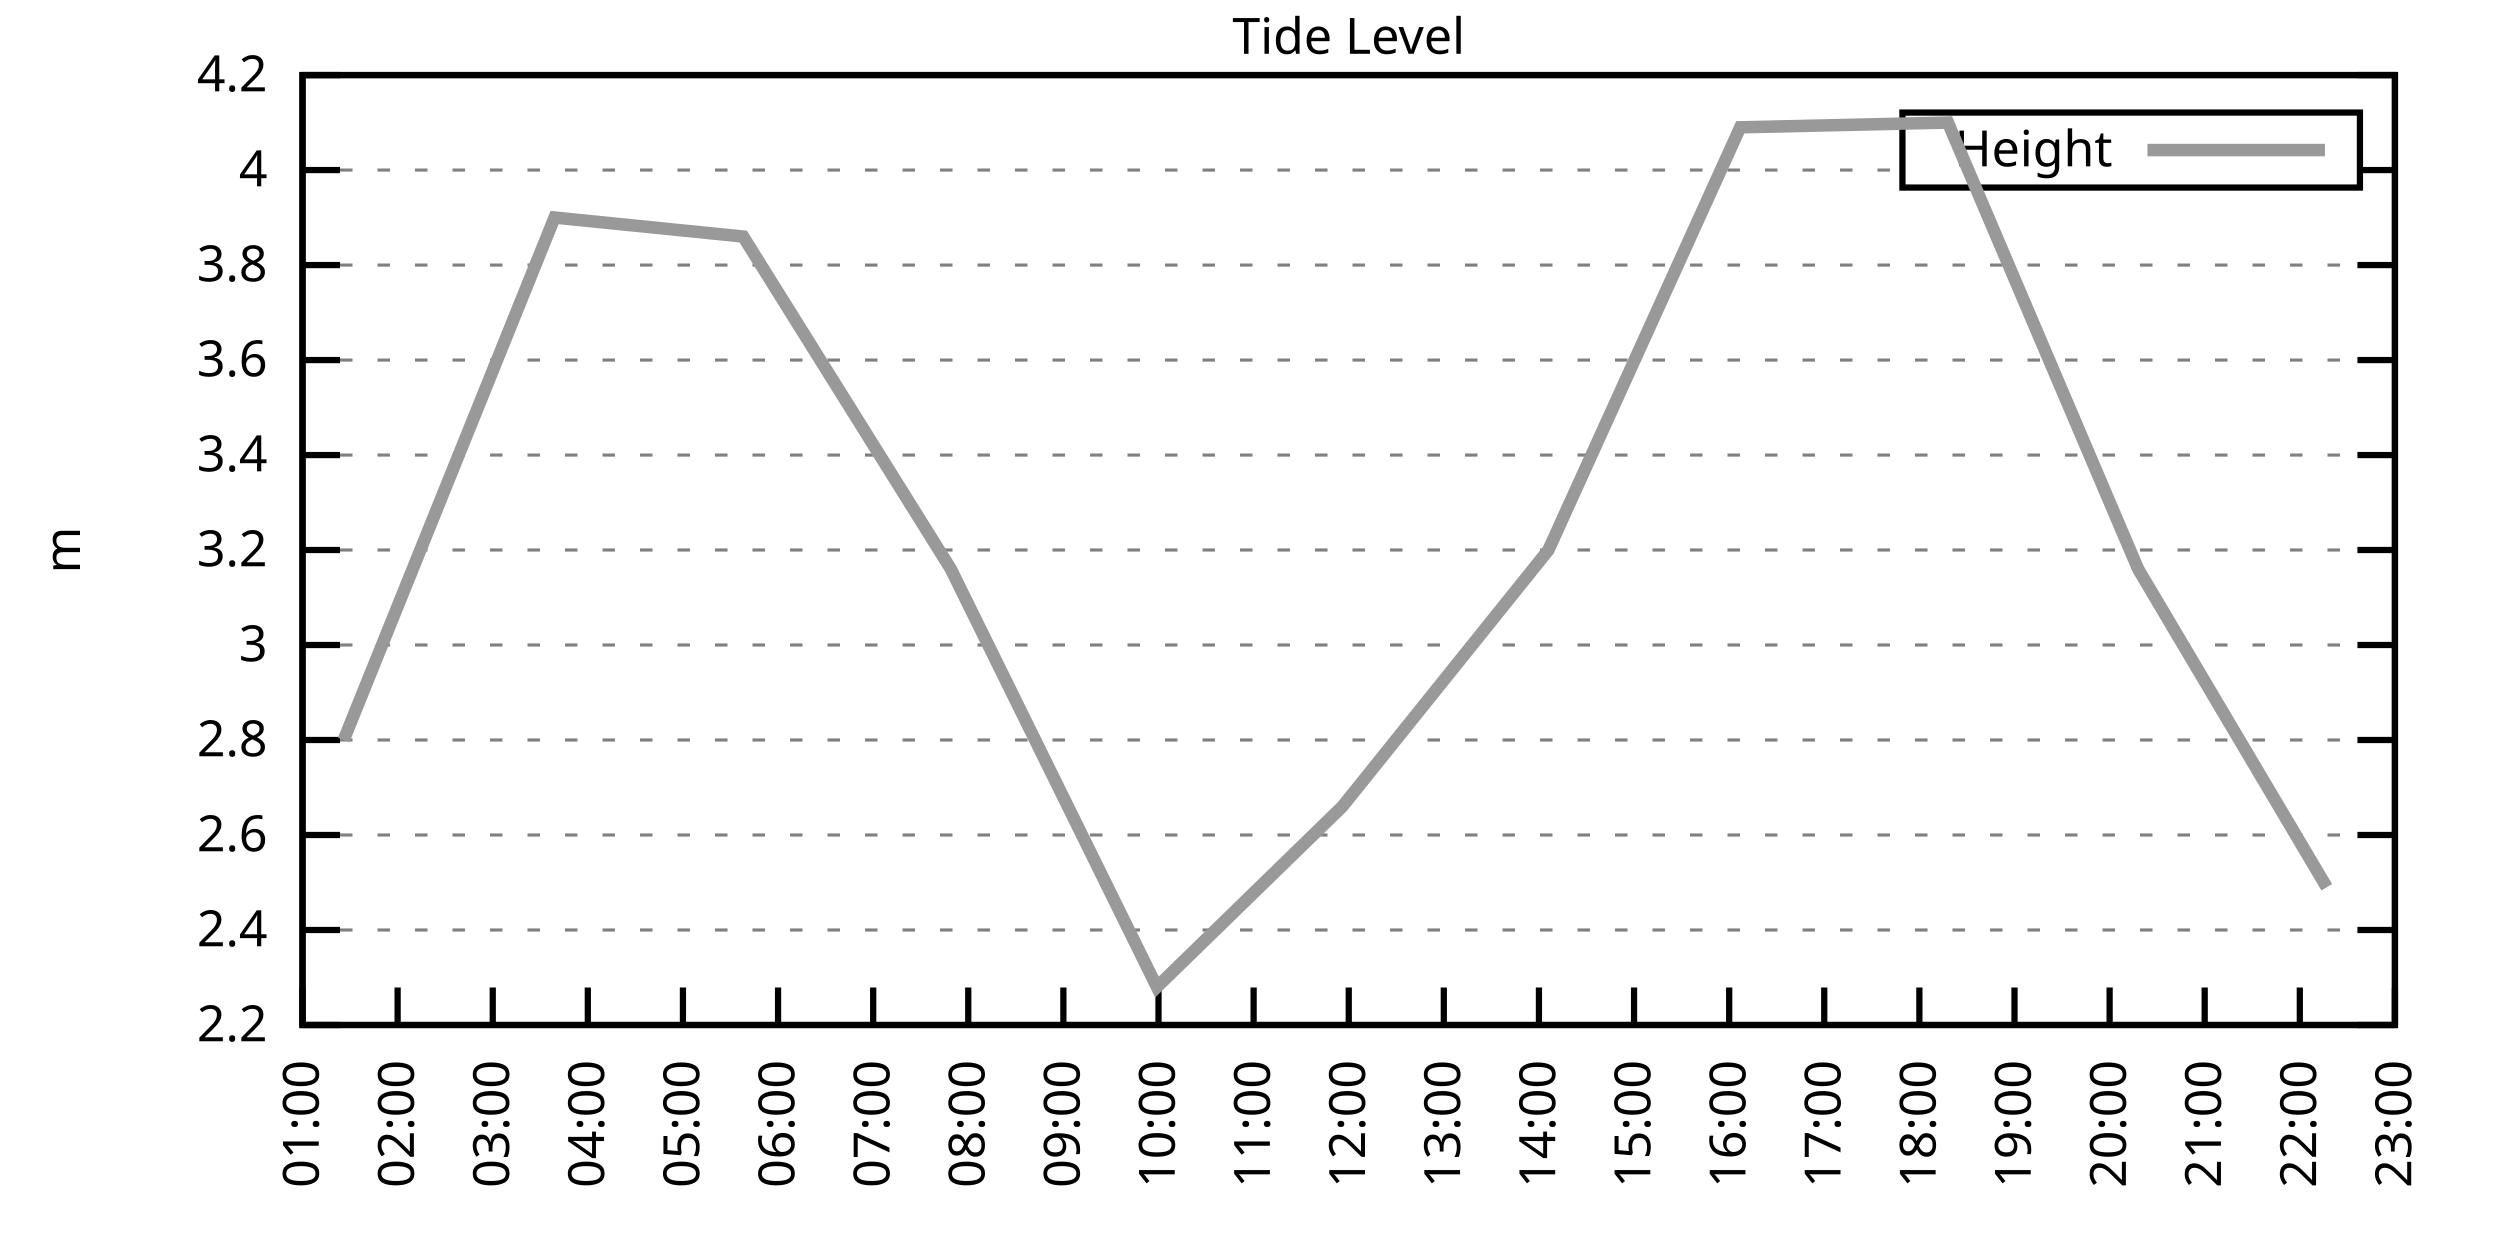
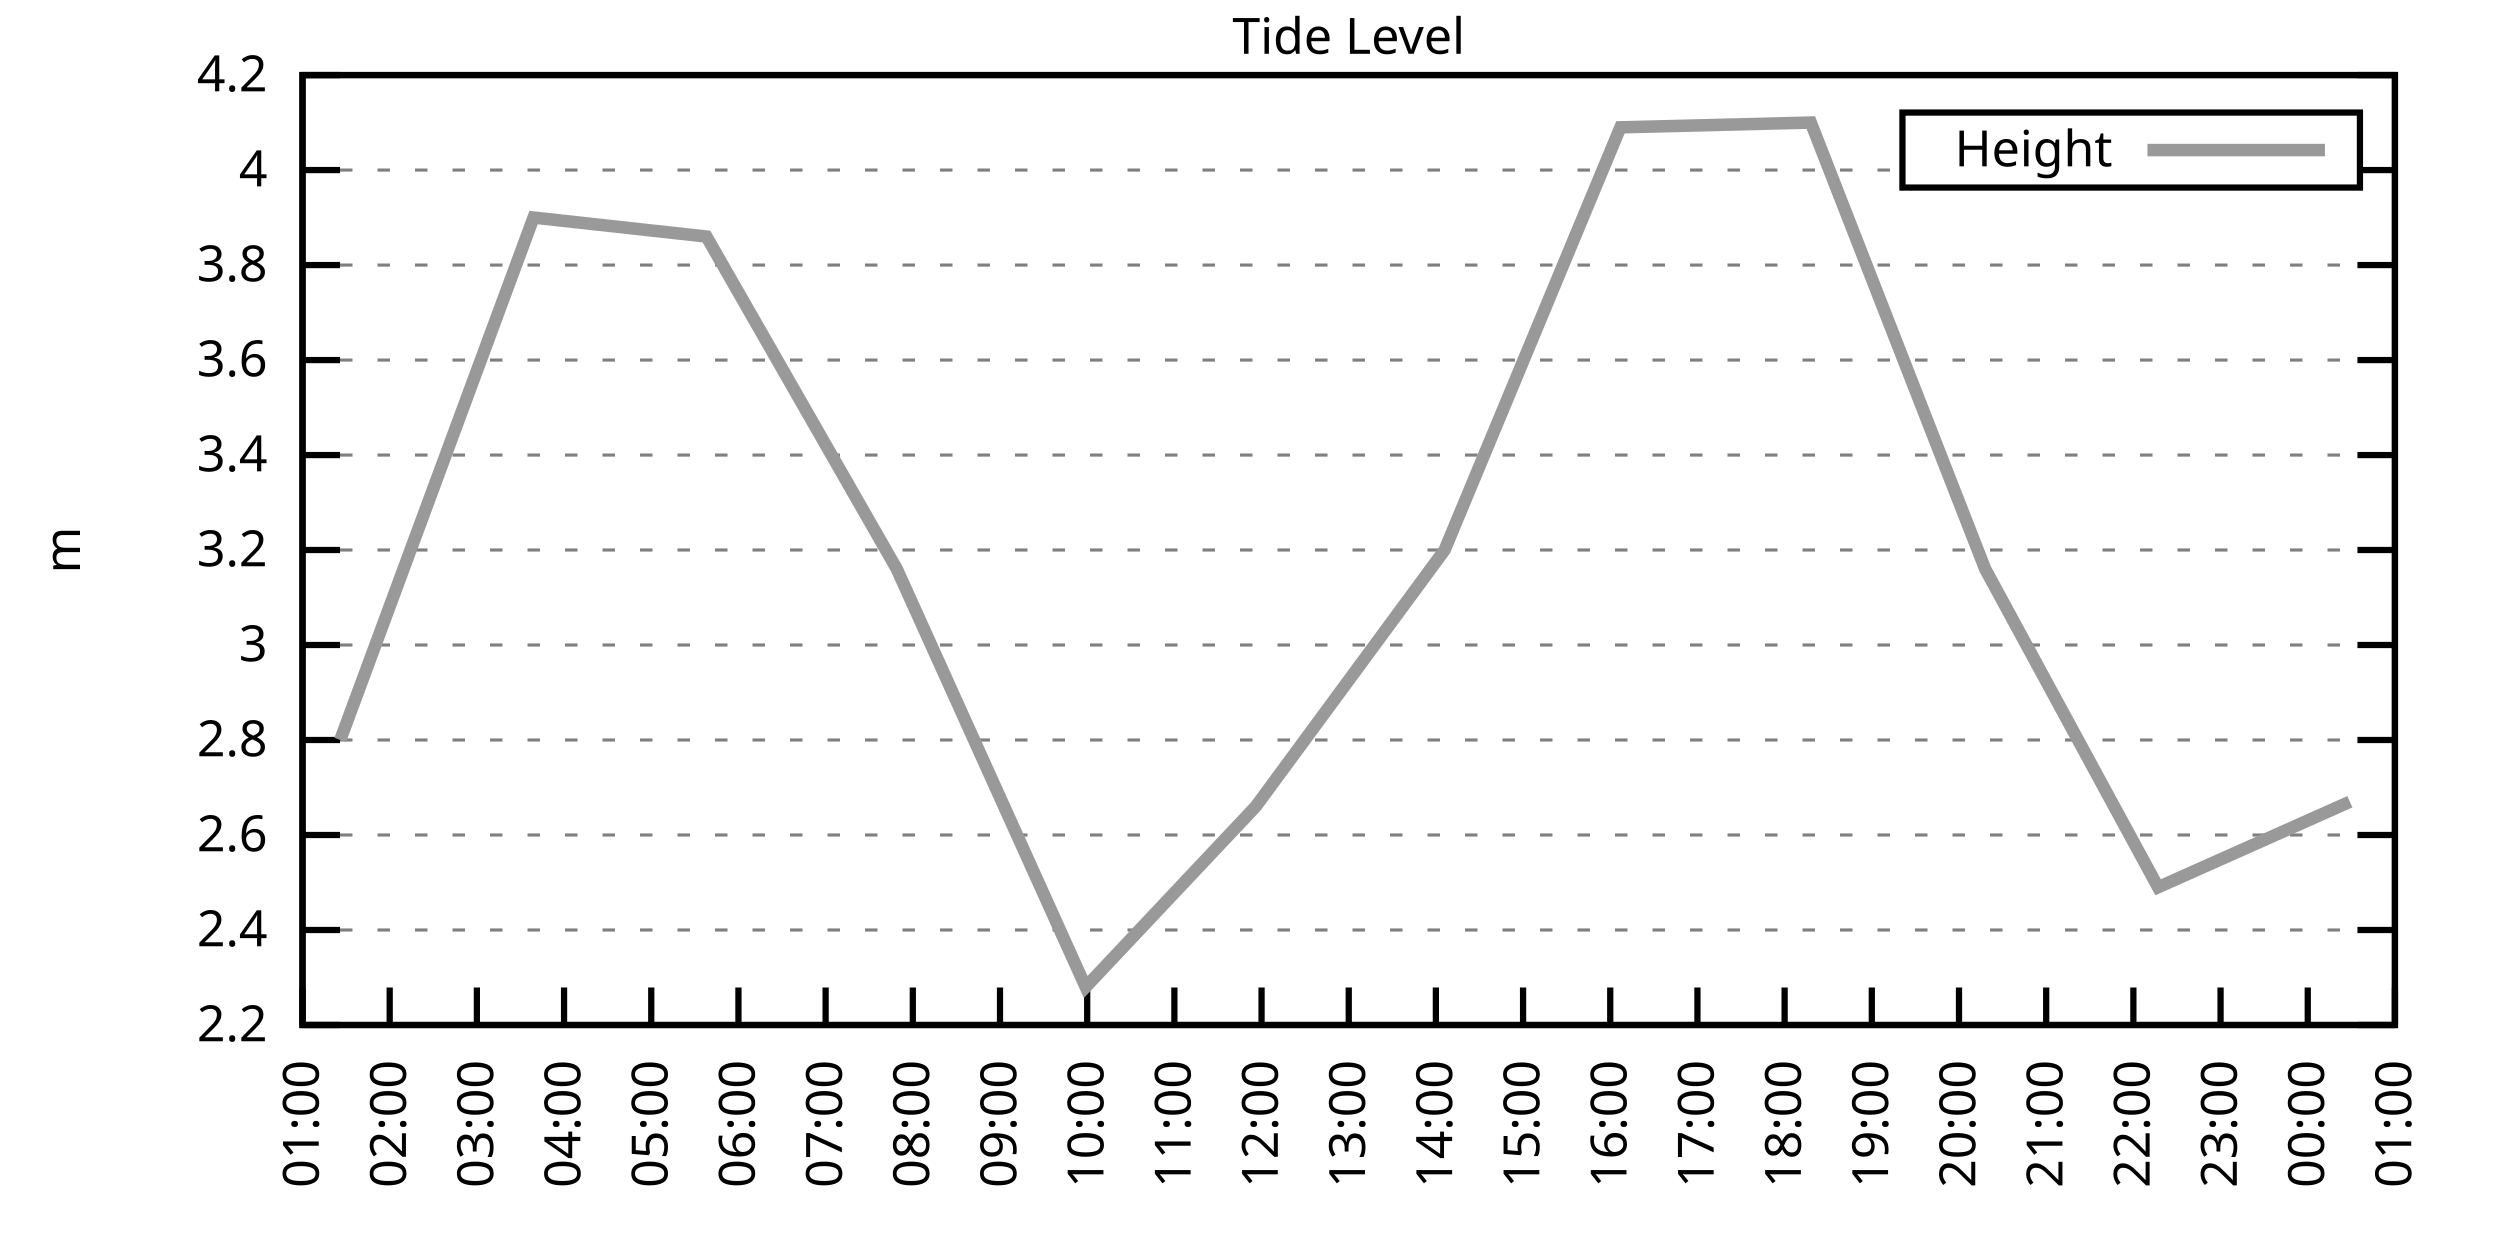
<svg xmlns="http://www.w3.org/2000/svg" xmlns:xlink="http://www.w3.org/1999/xlink" width="400" height="200" viewBox="0 0 400 200">
  <g id="gnuplot_canvas">
    <rect x="0" y="0" width="400" height="200" fill="none" />
    <defs>
      <circle id="gpDot" r="0.5" stroke-width="0.5" stroke="currentColor" />
      <path id="gpPt0" stroke-width="0.333" stroke="currentColor" d="M-1,0 h2 M0,-1 v2" />
      <path id="gpPt1" stroke-width="0.333" stroke="currentColor" d="M-1,-1 L1,1 M1,-1 L-1,1" />
      <path id="gpPt2" stroke-width="0.333" stroke="currentColor" d="M-1,0 L1,0 M0,-1 L0,1 M-1,-1 L1,1 M-1,1 L1,-1" />
      <rect id="gpPt3" stroke-width="0.333" stroke="currentColor" x="-1" y="-1" width="2" height="2" />
      <rect id="gpPt4" stroke-width="0.333" stroke="currentColor" fill="currentColor" x="-1" y="-1" width="2" height="2" />
      <circle id="gpPt5" stroke-width="0.333" stroke="currentColor" cx="0" cy="0" r="1" />
      <use xlink:href="#gpPt5" id="gpPt6" fill="currentColor" stroke="none" />
      <path id="gpPt7" stroke-width="0.333" stroke="currentColor" d="M0,-1.33 L-1.33,0.67 L1.33,0.67 z" />
      <use xlink:href="#gpPt7" id="gpPt8" fill="currentColor" stroke="none" />
      <use xlink:href="#gpPt7" id="gpPt9" stroke="currentColor" transform="rotate(180)" />
      <use xlink:href="#gpPt9" id="gpPt10" fill="currentColor" stroke="none" />
      <use xlink:href="#gpPt3" id="gpPt11" stroke="currentColor" transform="rotate(45)" />
      <use xlink:href="#gpPt11" id="gpPt12" fill="currentColor" stroke="none" />
      <path id="gpPt13" stroke-width="0.333" stroke="currentColor" d="M0,1.330 L1.265,0.411 L0.782,-1.067 L-0.782,-1.076 L-1.265,0.411 z" />
      <use xlink:href="#gpPt13" id="gpPt14" fill="currentColor" stroke="none" />
      <filter id="textbox" filterUnits="objectBoundingBox" x="0" y="0" height="1" width="1">
        <feFlood flood-color="white" flood-opacity="1" result="bgnd" />
        <feComposite in="SourceGraphic" in2="bgnd" operator="atop" />
      </filter>
      <filter id="greybox" filterUnits="objectBoundingBox" x="0" y="0" height="1" width="1">
        <feFlood flood-color="lightgrey" flood-opacity="1" result="grey" />
        <feComposite in="SourceGraphic" in2="grey" operator="atop" />
      </filter>
    </defs>
    <g fill="none" color="white" stroke="currentColor" stroke-width="1.00" stroke-linecap="butt" stroke-linejoin="miter">
</g>
    <g fill="none" color="black" stroke="currentColor" stroke-width="1.00" stroke-linecap="butt" stroke-linejoin="miter">
      <g stroke="none" shape-rendering="crispEdges">
        <polygon fill="rgb(255, 255, 255)" points="48.40,164.00 383.18,164.00 383.18,12.02 48.40,12.02 " />
      </g>
    </g>
    <g fill="none" color="black" stroke="currentColor" stroke-width="1.00" stroke-linecap="butt" stroke-linejoin="miter">
</g>
    <g fill="none" color="black" stroke="black" stroke-width="0.50" stroke-linecap="butt" stroke-linejoin="miter">
</g>
    <g fill="none" color="gray" stroke="currentColor" stroke-width="0.50" stroke-linecap="butt" stroke-linejoin="miter">
      <path stroke="gray" stroke-dasharray="2,4" class="gridline" d="M48.40,164.00 L383.19,164.00  " />
    </g>
    <g fill="none" color="gray" stroke="gray" stroke-width="1.00" stroke-linecap="butt" stroke-linejoin="miter">
</g>
    <g fill="none" color="black" stroke="currentColor" stroke-width="1.00" stroke-linecap="butt" stroke-linejoin="miter">
      <path stroke="black" d="M48.40,164.00 L54.40,164.00 M383.19,164.00 L377.19,164.00  " />
      <g transform="translate(42.80,166.60)" stroke="none" fill="black" font-family="Sans" font-size="8.00" text-anchor="end">
        <text>
          <tspan font-family="Sans"> 2.2</tspan>
        </text>
      </g>
    </g>
    <g fill="none" color="black" stroke="currentColor" stroke-width="1.00" stroke-linecap="butt" stroke-linejoin="miter">
</g>
    <g fill="none" color="black" stroke="black" stroke-width="0.50" stroke-linecap="butt" stroke-linejoin="miter">
</g>
    <g fill="none" color="gray" stroke="currentColor" stroke-width="0.50" stroke-linecap="butt" stroke-linejoin="miter">
      <path stroke="gray" stroke-dasharray="2,4" class="gridline" d="M48.40,148.80 L383.19,148.80  " />
    </g>
    <g fill="none" color="gray" stroke="gray" stroke-width="1.00" stroke-linecap="butt" stroke-linejoin="miter">
</g>
    <g fill="none" color="black" stroke="currentColor" stroke-width="1.00" stroke-linecap="butt" stroke-linejoin="miter">
      <path stroke="black" d="M48.40,148.80 L54.40,148.80 M383.19,148.80 L377.19,148.80  " />
      <g transform="translate(42.80,151.40)" stroke="none" fill="black" font-family="Sans" font-size="8.00" text-anchor="end">
        <text>
          <tspan font-family="Sans"> 2.4</tspan>
        </text>
      </g>
    </g>
    <g fill="none" color="black" stroke="currentColor" stroke-width="1.00" stroke-linecap="butt" stroke-linejoin="miter">
</g>
    <g fill="none" color="black" stroke="black" stroke-width="0.50" stroke-linecap="butt" stroke-linejoin="miter">
</g>
    <g fill="none" color="gray" stroke="currentColor" stroke-width="0.50" stroke-linecap="butt" stroke-linejoin="miter">
      <path stroke="gray" stroke-dasharray="2,4" class="gridline" d="M48.40,133.60 L383.19,133.60  " />
    </g>
    <g fill="none" color="gray" stroke="gray" stroke-width="1.00" stroke-linecap="butt" stroke-linejoin="miter">
</g>
    <g fill="none" color="black" stroke="currentColor" stroke-width="1.00" stroke-linecap="butt" stroke-linejoin="miter">
      <path stroke="black" d="M48.40,133.60 L54.40,133.60 M383.19,133.60 L377.19,133.60  " />
      <g transform="translate(42.80,136.20)" stroke="none" fill="black" font-family="Sans" font-size="8.00" text-anchor="end">
        <text>
          <tspan font-family="Sans"> 2.6</tspan>
        </text>
      </g>
    </g>
    <g fill="none" color="black" stroke="currentColor" stroke-width="1.00" stroke-linecap="butt" stroke-linejoin="miter">
</g>
    <g fill="none" color="black" stroke="black" stroke-width="0.50" stroke-linecap="butt" stroke-linejoin="miter">
</g>
    <g fill="none" color="gray" stroke="currentColor" stroke-width="0.50" stroke-linecap="butt" stroke-linejoin="miter">
      <path stroke="gray" stroke-dasharray="2,4" class="gridline" d="M48.40,118.40 L383.19,118.40  " />
    </g>
    <g fill="none" color="gray" stroke="gray" stroke-width="1.00" stroke-linecap="butt" stroke-linejoin="miter">
</g>
    <g fill="none" color="black" stroke="currentColor" stroke-width="1.00" stroke-linecap="butt" stroke-linejoin="miter">
      <path stroke="black" d="M48.40,118.40 L54.40,118.40 M383.19,118.40 L377.19,118.40  " />
      <g transform="translate(42.80,121.00)" stroke="none" fill="black" font-family="Sans" font-size="8.00" text-anchor="end">
        <text>
          <tspan font-family="Sans"> 2.8</tspan>
        </text>
      </g>
    </g>
    <g fill="none" color="black" stroke="currentColor" stroke-width="1.00" stroke-linecap="butt" stroke-linejoin="miter">
</g>
    <g fill="none" color="black" stroke="black" stroke-width="0.50" stroke-linecap="butt" stroke-linejoin="miter">
</g>
    <g fill="none" color="gray" stroke="currentColor" stroke-width="0.50" stroke-linecap="butt" stroke-linejoin="miter">
      <path stroke="gray" stroke-dasharray="2,4" class="gridline" d="M48.40,103.20 L383.19,103.20  " />
    </g>
    <g fill="none" color="gray" stroke="gray" stroke-width="1.00" stroke-linecap="butt" stroke-linejoin="miter">
</g>
    <g fill="none" color="black" stroke="currentColor" stroke-width="1.00" stroke-linecap="butt" stroke-linejoin="miter">
      <path stroke="black" d="M48.40,103.20 L54.40,103.20 M383.19,103.20 L377.19,103.20  " />
      <g transform="translate(42.80,105.80)" stroke="none" fill="black" font-family="Sans" font-size="8.00" text-anchor="end">
        <text>
          <tspan font-family="Sans"> 3</tspan>
        </text>
      </g>
    </g>
    <g fill="none" color="black" stroke="currentColor" stroke-width="1.00" stroke-linecap="butt" stroke-linejoin="miter">
</g>
    <g fill="none" color="black" stroke="black" stroke-width="0.50" stroke-linecap="butt" stroke-linejoin="miter">
</g>
    <g fill="none" color="gray" stroke="currentColor" stroke-width="0.50" stroke-linecap="butt" stroke-linejoin="miter">
      <path stroke="gray" stroke-dasharray="2,4" class="gridline" d="M48.40,88.00 L383.19,88.00  " />
    </g>
    <g fill="none" color="gray" stroke="gray" stroke-width="1.00" stroke-linecap="butt" stroke-linejoin="miter">
</g>
    <g fill="none" color="black" stroke="currentColor" stroke-width="1.00" stroke-linecap="butt" stroke-linejoin="miter">
      <path stroke="black" d="M48.40,88.00 L54.40,88.00 M383.19,88.00 L377.19,88.00  " />
      <g transform="translate(42.80,90.60)" stroke="none" fill="black" font-family="Sans" font-size="8.00" text-anchor="end">
        <text>
          <tspan font-family="Sans"> 3.2</tspan>
        </text>
      </g>
    </g>
    <g fill="none" color="black" stroke="currentColor" stroke-width="1.00" stroke-linecap="butt" stroke-linejoin="miter">
</g>
    <g fill="none" color="black" stroke="black" stroke-width="0.50" stroke-linecap="butt" stroke-linejoin="miter">
</g>
    <g fill="none" color="gray" stroke="currentColor" stroke-width="0.50" stroke-linecap="butt" stroke-linejoin="miter">
      <path stroke="gray" stroke-dasharray="2,4" class="gridline" d="M48.40,72.81 L383.19,72.81  " />
    </g>
    <g fill="none" color="gray" stroke="gray" stroke-width="1.00" stroke-linecap="butt" stroke-linejoin="miter">
</g>
    <g fill="none" color="black" stroke="currentColor" stroke-width="1.00" stroke-linecap="butt" stroke-linejoin="miter">
      <path stroke="black" d="M48.40,72.81 L54.40,72.81 M383.19,72.81 L377.19,72.81  " />
      <g transform="translate(42.80,75.41)" stroke="none" fill="black" font-family="Sans" font-size="8.00" text-anchor="end">
        <text>
          <tspan font-family="Sans"> 3.4</tspan>
        </text>
      </g>
    </g>
    <g fill="none" color="black" stroke="currentColor" stroke-width="1.00" stroke-linecap="butt" stroke-linejoin="miter">
</g>
    <g fill="none" color="black" stroke="black" stroke-width="0.50" stroke-linecap="butt" stroke-linejoin="miter">
</g>
    <g fill="none" color="gray" stroke="currentColor" stroke-width="0.50" stroke-linecap="butt" stroke-linejoin="miter">
      <path stroke="gray" stroke-dasharray="2,4" class="gridline" d="M48.40,57.61 L383.19,57.61  " />
    </g>
    <g fill="none" color="gray" stroke="gray" stroke-width="1.00" stroke-linecap="butt" stroke-linejoin="miter">
</g>
    <g fill="none" color="black" stroke="currentColor" stroke-width="1.00" stroke-linecap="butt" stroke-linejoin="miter">
      <path stroke="black" d="M48.40,57.61 L54.40,57.61 M383.19,57.61 L377.19,57.61  " />
      <g transform="translate(42.80,60.21)" stroke="none" fill="black" font-family="Sans" font-size="8.00" text-anchor="end">
        <text>
          <tspan font-family="Sans"> 3.6</tspan>
        </text>
      </g>
    </g>
    <g fill="none" color="black" stroke="currentColor" stroke-width="1.00" stroke-linecap="butt" stroke-linejoin="miter">
</g>
    <g fill="none" color="black" stroke="black" stroke-width="0.50" stroke-linecap="butt" stroke-linejoin="miter">
</g>
    <g fill="none" color="gray" stroke="currentColor" stroke-width="0.50" stroke-linecap="butt" stroke-linejoin="miter">
      <path stroke="gray" stroke-dasharray="2,4" class="gridline" d="M48.40,42.41 L383.19,42.41  " />
    </g>
    <g fill="none" color="gray" stroke="gray" stroke-width="1.00" stroke-linecap="butt" stroke-linejoin="miter">
</g>
    <g fill="none" color="black" stroke="currentColor" stroke-width="1.00" stroke-linecap="butt" stroke-linejoin="miter">
      <path stroke="black" d="M48.40,42.41 L54.40,42.41 M383.19,42.41 L377.19,42.41  " />
      <g transform="translate(42.80,45.01)" stroke="none" fill="black" font-family="Sans" font-size="8.00" text-anchor="end">
        <text>
          <tspan font-family="Sans"> 3.8</tspan>
        </text>
      </g>
    </g>
    <g fill="none" color="black" stroke="currentColor" stroke-width="1.00" stroke-linecap="butt" stroke-linejoin="miter">
</g>
    <g fill="none" color="black" stroke="black" stroke-width="0.50" stroke-linecap="butt" stroke-linejoin="miter">
</g>
    <g fill="none" color="gray" stroke="currentColor" stroke-width="0.50" stroke-linecap="butt" stroke-linejoin="miter">
      <path stroke="gray" stroke-dasharray="2,4" class="gridline" d="M48.40,27.21 L304.39,27.21 M377.59,27.21 L383.19,27.21  " />
    </g>
    <g fill="none" color="gray" stroke="gray" stroke-width="1.00" stroke-linecap="butt" stroke-linejoin="miter">
</g>
    <g fill="none" color="black" stroke="currentColor" stroke-width="1.00" stroke-linecap="butt" stroke-linejoin="miter">
      <path stroke="black" d="M48.40,27.21 L54.40,27.21 M383.19,27.21 L377.19,27.21  " />
      <g transform="translate(42.80,29.81)" stroke="none" fill="black" font-family="Sans" font-size="8.00" text-anchor="end">
        <text>
          <tspan font-family="Sans"> 4</tspan>
        </text>
      </g>
    </g>
    <g fill="none" color="black" stroke="currentColor" stroke-width="1.00" stroke-linecap="butt" stroke-linejoin="miter">
</g>
    <g fill="none" color="black" stroke="black" stroke-width="0.50" stroke-linecap="butt" stroke-linejoin="miter">
</g>
    <g fill="none" color="gray" stroke="currentColor" stroke-width="0.50" stroke-linecap="butt" stroke-linejoin="miter">
      <path stroke="gray" stroke-dasharray="2,4" class="gridline" d="M48.40,12.01 L383.19,12.01  " />
    </g>
    <g fill="none" color="gray" stroke="gray" stroke-width="1.00" stroke-linecap="butt" stroke-linejoin="miter">
</g>
    <g fill="none" color="black" stroke="currentColor" stroke-width="1.00" stroke-linecap="butt" stroke-linejoin="miter">
      <path stroke="black" d="M48.40,12.01 L54.40,12.01 M383.19,12.01 L377.19,12.01  " />
      <g transform="translate(42.80,14.61)" stroke="none" fill="black" font-family="Sans" font-size="8.00" text-anchor="end">
        <text>
          <tspan font-family="Sans"> 4.2</tspan>
        </text>
      </g>
    </g>
    <g fill="none" color="black" stroke="currentColor" stroke-width="1.00" stroke-linecap="butt" stroke-linejoin="miter">
      <path stroke="black" d="M48.40,164.00 L48.40,158.00  " />
      <g transform="translate(51.00,169.60) rotate(270.00)" stroke="none" fill="black" font-family="Sans" font-size="8.00" text-anchor="end">
        <text>
          <tspan font-family="Sans">01:00</tspan>
        </text>
      </g>
    </g>
    <g fill="none" color="black" stroke="currentColor" stroke-width="1.00" stroke-linecap="butt" stroke-linejoin="miter">
-       <path stroke="black" d="M63.62,164.00 L63.62,158.00  " />
-       <g transform="translate(66.22,169.60) rotate(270.00)" stroke="none" fill="black" font-family="Sans" font-size="8.00" text-anchor="end">
+       <path stroke="black" d="M62.35,164.00 L62.35,158.00  " />
+       <g transform="translate(64.95,169.60) rotate(270.00)" stroke="none" fill="black" font-family="Sans" font-size="8.00" text-anchor="end">
        <text>
          <tspan font-family="Sans">02:00</tspan>
        </text>
      </g>
    </g>
    <g fill="none" color="black" stroke="currentColor" stroke-width="1.00" stroke-linecap="butt" stroke-linejoin="miter">
-       <path stroke="black" d="M78.84,164.00 L78.84,158.00  " />
-       <g transform="translate(81.44,169.60) rotate(270.00)" stroke="none" fill="black" font-family="Sans" font-size="8.00" text-anchor="end">
+       <path stroke="black" d="M76.30,164.00 L76.30,158.00  " />
+       <g transform="translate(78.90,169.60) rotate(270.00)" stroke="none" fill="black" font-family="Sans" font-size="8.00" text-anchor="end">
        <text>
          <tspan font-family="Sans">03:00</tspan>
        </text>
      </g>
    </g>
    <g fill="none" color="black" stroke="currentColor" stroke-width="1.00" stroke-linecap="butt" stroke-linejoin="miter">
-       <path stroke="black" d="M94.05,164.00 L94.05,158.00  " />
-       <g transform="translate(96.65,169.60) rotate(270.00)" stroke="none" fill="black" font-family="Sans" font-size="8.00" text-anchor="end">
+       <path stroke="black" d="M90.25,164.00 L90.25,158.00  " />
+       <g transform="translate(92.85,169.60) rotate(270.00)" stroke="none" fill="black" font-family="Sans" font-size="8.00" text-anchor="end">
        <text>
          <tspan font-family="Sans">04:00</tspan>
        </text>
      </g>
    </g>
    <g fill="none" color="black" stroke="currentColor" stroke-width="1.00" stroke-linecap="butt" stroke-linejoin="miter">
-       <path stroke="black" d="M109.27,164.00 L109.27,158.00  " />
-       <g transform="translate(111.87,169.60) rotate(270.00)" stroke="none" fill="black" font-family="Sans" font-size="8.00" text-anchor="end">
+       <path stroke="black" d="M104.20,164.00 L104.20,158.00  " />
+       <g transform="translate(106.80,169.60) rotate(270.00)" stroke="none" fill="black" font-family="Sans" font-size="8.00" text-anchor="end">
        <text>
          <tspan font-family="Sans">05:00</tspan>
        </text>
      </g>
    </g>
    <g fill="none" color="black" stroke="currentColor" stroke-width="1.00" stroke-linecap="butt" stroke-linejoin="miter">
-       <path stroke="black" d="M124.49,164.00 L124.49,158.00  " />
-       <g transform="translate(127.09,169.60) rotate(270.00)" stroke="none" fill="black" font-family="Sans" font-size="8.00" text-anchor="end">
+       <path stroke="black" d="M118.15,164.00 L118.15,158.00  " />
+       <g transform="translate(120.75,169.60) rotate(270.00)" stroke="none" fill="black" font-family="Sans" font-size="8.00" text-anchor="end">
        <text>
          <tspan font-family="Sans">06:00</tspan>
        </text>
      </g>
    </g>
    <g fill="none" color="black" stroke="currentColor" stroke-width="1.00" stroke-linecap="butt" stroke-linejoin="miter">
-       <path stroke="black" d="M139.71,164.00 L139.71,158.00  " />
-       <g transform="translate(142.31,169.60) rotate(270.00)" stroke="none" fill="black" font-family="Sans" font-size="8.00" text-anchor="end">
+       <path stroke="black" d="M132.10,164.00 L132.10,158.00  " />
+       <g transform="translate(134.70,169.60) rotate(270.00)" stroke="none" fill="black" font-family="Sans" font-size="8.00" text-anchor="end">
        <text>
          <tspan font-family="Sans">07:00</tspan>
        </text>
      </g>
    </g>
    <g fill="none" color="black" stroke="currentColor" stroke-width="1.00" stroke-linecap="butt" stroke-linejoin="miter">
-       <path stroke="black" d="M154.92,164.00 L154.92,158.00  " />
-       <g transform="translate(157.52,169.60) rotate(270.00)" stroke="none" fill="black" font-family="Sans" font-size="8.00" text-anchor="end">
+       <path stroke="black" d="M146.05,164.00 L146.05,158.00  " />
+       <g transform="translate(148.65,169.60) rotate(270.00)" stroke="none" fill="black" font-family="Sans" font-size="8.00" text-anchor="end">
        <text>
          <tspan font-family="Sans">08:00</tspan>
        </text>
      </g>
    </g>
    <g fill="none" color="black" stroke="currentColor" stroke-width="1.00" stroke-linecap="butt" stroke-linejoin="miter">
-       <path stroke="black" d="M170.14,164.00 L170.14,158.00  " />
-       <g transform="translate(172.74,169.60) rotate(270.00)" stroke="none" fill="black" font-family="Sans" font-size="8.00" text-anchor="end">
+       <path stroke="black" d="M160.00,164.00 L160.00,158.00  " />
+       <g transform="translate(162.60,169.60) rotate(270.00)" stroke="none" fill="black" font-family="Sans" font-size="8.00" text-anchor="end">
        <text>
          <tspan font-family="Sans">09:00</tspan>
        </text>
      </g>
    </g>
    <g fill="none" color="black" stroke="currentColor" stroke-width="1.00" stroke-linecap="butt" stroke-linejoin="miter">
-       <path stroke="black" d="M185.36,164.00 L185.36,158.00  " />
-       <g transform="translate(187.96,169.60) rotate(270.00)" stroke="none" fill="black" font-family="Sans" font-size="8.00" text-anchor="end">
+       <path stroke="black" d="M173.95,164.00 L173.95,158.00  " />
+       <g transform="translate(176.55,169.60) rotate(270.00)" stroke="none" fill="black" font-family="Sans" font-size="8.00" text-anchor="end">
        <text>
          <tspan font-family="Sans">10:00</tspan>
        </text>
      </g>
    </g>
    <g fill="none" color="black" stroke="currentColor" stroke-width="1.00" stroke-linecap="butt" stroke-linejoin="miter">
-       <path stroke="black" d="M200.58,164.00 L200.58,158.00  " />
-       <g transform="translate(203.18,169.60) rotate(270.00)" stroke="none" fill="black" font-family="Sans" font-size="8.00" text-anchor="end">
+       <path stroke="black" d="M187.90,164.00 L187.90,158.00  " />
+       <g transform="translate(190.50,169.60) rotate(270.00)" stroke="none" fill="black" font-family="Sans" font-size="8.00" text-anchor="end">
        <text>
          <tspan font-family="Sans">11:00</tspan>
+         </text>
+       </g>
+     </g>
+     <g fill="none" color="black" stroke="currentColor" stroke-width="1.00" stroke-linecap="butt" stroke-linejoin="miter">
+       <path stroke="black" d="M201.85,164.00 L201.85,158.00  " />
+       <g transform="translate(204.45,169.60) rotate(270.00)" stroke="none" fill="black" font-family="Sans" font-size="8.00" text-anchor="end">
+         <text>
+           <tspan font-family="Sans">12:00</tspan>
        </text>
      </g>
    </g>
    <g fill="none" color="black" stroke="currentColor" stroke-width="1.00" stroke-linecap="butt" stroke-linejoin="miter">
      <path stroke="black" d="M215.80,164.00 L215.80,158.00  " />
      <g transform="translate(218.40,169.60) rotate(270.00)" stroke="none" fill="black" font-family="Sans" font-size="8.00" text-anchor="end">
        <text>
-           <tspan font-family="Sans">12:00</tspan>
-         </text>
-       </g>
-     </g>
-     <g fill="none" color="black" stroke="currentColor" stroke-width="1.00" stroke-linecap="butt" stroke-linejoin="miter">
-       <path stroke="black" d="M231.01,164.00 L231.01,158.00  " />
-       <g transform="translate(233.61,169.60) rotate(270.00)" stroke="none" fill="black" font-family="Sans" font-size="8.00" text-anchor="end">
-         <text>
          <tspan font-family="Sans">13:00</tspan>
        </text>
      </g>
    </g>
    <g fill="none" color="black" stroke="currentColor" stroke-width="1.00" stroke-linecap="butt" stroke-linejoin="miter">
-       <path stroke="black" d="M246.23,164.00 L246.23,158.00  " />
-       <g transform="translate(248.83,169.60) rotate(270.00)" stroke="none" fill="black" font-family="Sans" font-size="8.00" text-anchor="end">
+       <path stroke="black" d="M229.74,164.00 L229.74,158.00  " />
+       <g transform="translate(232.34,169.60) rotate(270.00)" stroke="none" fill="black" font-family="Sans" font-size="8.00" text-anchor="end">
        <text>
          <tspan font-family="Sans">14:00</tspan>
        </text>
      </g>
    </g>
    <g fill="none" color="black" stroke="currentColor" stroke-width="1.00" stroke-linecap="butt" stroke-linejoin="miter">
-       <path stroke="black" d="M261.45,164.00 L261.45,158.00  " />
-       <g transform="translate(264.05,169.60) rotate(270.00)" stroke="none" fill="black" font-family="Sans" font-size="8.00" text-anchor="end">
+       <path stroke="black" d="M243.69,164.00 L243.69,158.00  " />
+       <g transform="translate(246.29,169.60) rotate(270.00)" stroke="none" fill="black" font-family="Sans" font-size="8.00" text-anchor="end">
        <text>
          <tspan font-family="Sans">15:00</tspan>
        </text>
      </g>
    </g>
    <g fill="none" color="black" stroke="currentColor" stroke-width="1.00" stroke-linecap="butt" stroke-linejoin="miter">
-       <path stroke="black" d="M276.67,164.00 L276.67,158.00  " />
-       <g transform="translate(279.27,169.60) rotate(270.00)" stroke="none" fill="black" font-family="Sans" font-size="8.00" text-anchor="end">
+       <path stroke="black" d="M257.64,164.00 L257.64,158.00  " />
+       <g transform="translate(260.24,169.60) rotate(270.00)" stroke="none" fill="black" font-family="Sans" font-size="8.00" text-anchor="end">
        <text>
          <tspan font-family="Sans">16:00</tspan>
        </text>
      </g>
    </g>
    <g fill="none" color="black" stroke="currentColor" stroke-width="1.00" stroke-linecap="butt" stroke-linejoin="miter">
-       <path stroke="black" d="M291.88,164.00 L291.88,158.00  " />
-       <g transform="translate(294.48,169.60) rotate(270.00)" stroke="none" fill="black" font-family="Sans" font-size="8.00" text-anchor="end">
+       <path stroke="black" d="M271.59,164.00 L271.59,158.00  " />
+       <g transform="translate(274.19,169.60) rotate(270.00)" stroke="none" fill="black" font-family="Sans" font-size="8.00" text-anchor="end">
        <text>
          <tspan font-family="Sans">17:00</tspan>
        </text>
      </g>
    </g>
    <g fill="none" color="black" stroke="currentColor" stroke-width="1.00" stroke-linecap="butt" stroke-linejoin="miter">
-       <path stroke="black" d="M307.10,164.00 L307.10,158.00  " />
-       <g transform="translate(309.70,169.60) rotate(270.00)" stroke="none" fill="black" font-family="Sans" font-size="8.00" text-anchor="end">
+       <path stroke="black" d="M285.54,164.00 L285.54,158.00  " />
+       <g transform="translate(288.14,169.60) rotate(270.00)" stroke="none" fill="black" font-family="Sans" font-size="8.00" text-anchor="end">
        <text>
          <tspan font-family="Sans">18:00</tspan>
        </text>
      </g>
    </g>
    <g fill="none" color="black" stroke="currentColor" stroke-width="1.00" stroke-linecap="butt" stroke-linejoin="miter">
-       <path stroke="black" d="M322.32,164.00 L322.32,158.00  " />
-       <g transform="translate(324.92,169.60) rotate(270.00)" stroke="none" fill="black" font-family="Sans" font-size="8.00" text-anchor="end">
+       <path stroke="black" d="M299.49,164.00 L299.49,158.00  " />
+       <g transform="translate(302.09,169.60) rotate(270.00)" stroke="none" fill="black" font-family="Sans" font-size="8.00" text-anchor="end">
        <text>
          <tspan font-family="Sans">19:00</tspan>
        </text>
      </g>
    </g>
    <g fill="none" color="black" stroke="currentColor" stroke-width="1.00" stroke-linecap="butt" stroke-linejoin="miter">
-       <path stroke="black" d="M337.54,164.00 L337.54,158.00  " />
-       <g transform="translate(340.14,169.60) rotate(270.00)" stroke="none" fill="black" font-family="Sans" font-size="8.00" text-anchor="end">
+       <path stroke="black" d="M313.44,164.00 L313.44,158.00  " />
+       <g transform="translate(316.04,169.60) rotate(270.00)" stroke="none" fill="black" font-family="Sans" font-size="8.00" text-anchor="end">
        <text>
          <tspan font-family="Sans">20:00</tspan>
        </text>
      </g>
    </g>
    <g fill="none" color="black" stroke="currentColor" stroke-width="1.00" stroke-linecap="butt" stroke-linejoin="miter">
-       <path stroke="black" d="M352.75,164.00 L352.75,158.00  " />
-       <g transform="translate(355.35,169.60) rotate(270.00)" stroke="none" fill="black" font-family="Sans" font-size="8.00" text-anchor="end">
+       <path stroke="black" d="M327.39,164.00 L327.39,158.00  " />
+       <g transform="translate(329.99,169.60) rotate(270.00)" stroke="none" fill="black" font-family="Sans" font-size="8.00" text-anchor="end">
        <text>
          <tspan font-family="Sans">21:00</tspan>
        </text>
      </g>
    </g>
    <g fill="none" color="black" stroke="currentColor" stroke-width="1.00" stroke-linecap="butt" stroke-linejoin="miter">
-       <path stroke="black" d="M367.97,164.00 L367.97,158.00  " />
-       <g transform="translate(370.57,169.60) rotate(270.00)" stroke="none" fill="black" font-family="Sans" font-size="8.00" text-anchor="end">
+       <path stroke="black" d="M341.34,164.00 L341.34,158.00  " />
+       <g transform="translate(343.94,169.60) rotate(270.00)" stroke="none" fill="black" font-family="Sans" font-size="8.00" text-anchor="end">
        <text>
          <tspan font-family="Sans">22:00</tspan>
+         </text>
+       </g>
+     </g>
+     <g fill="none" color="black" stroke="currentColor" stroke-width="1.00" stroke-linecap="butt" stroke-linejoin="miter">
+       <path stroke="black" d="M355.29,164.00 L355.29,158.00  " />
+       <g transform="translate(357.89,169.60) rotate(270.00)" stroke="none" fill="black" font-family="Sans" font-size="8.00" text-anchor="end">
+         <text>
+           <tspan font-family="Sans">23:00</tspan>
+         </text>
+       </g>
+     </g>
+     <g fill="none" color="black" stroke="currentColor" stroke-width="1.00" stroke-linecap="butt" stroke-linejoin="miter">
+       <path stroke="black" d="M369.24,164.00 L369.24,158.00  " />
+       <g transform="translate(371.84,169.60) rotate(270.00)" stroke="none" fill="black" font-family="Sans" font-size="8.00" text-anchor="end">
+         <text>
+           <tspan font-family="Sans">00:00</tspan>
        </text>
      </g>
    </g>
    <g fill="none" color="black" stroke="currentColor" stroke-width="1.00" stroke-linecap="butt" stroke-linejoin="miter">
      <path stroke="black" d="M383.19,164.00 L383.19,158.00  " />
      <g transform="translate(385.79,169.60) rotate(270.00)" stroke="none" fill="black" font-family="Sans" font-size="8.00" text-anchor="end">
        <text>
-           <tspan font-family="Sans">23:00</tspan>
+           <tspan font-family="Sans">01:00</tspan>
        </text>
      </g>
    </g>
    <g fill="none" color="black" stroke="currentColor" stroke-width="1.00" stroke-linecap="butt" stroke-linejoin="miter">
</g>
    <g fill="none" color="black" stroke="currentColor" stroke-width="1.00" stroke-linecap="butt" stroke-linejoin="miter">
      <path stroke="black" d="M48.40,12.01 L48.40,164.00 L383.19,164.00 L383.19,12.01 L48.40,12.01 Z  " />
    </g>
    <g fill="none" color="black" stroke="currentColor" stroke-width="1.00" stroke-linecap="butt" stroke-linejoin="miter">
</g>
    <g fill="none" color="black" stroke="currentColor" stroke-width="1.00" stroke-linecap="butt" stroke-linejoin="miter">
      <path stroke="black" d="M304.39,30.01 L304.39,18.01 L377.59,18.01 L377.59,30.01 L304.39,30.01 Z  " />
    </g>
    <g id="Tide_level_plot_1">
      <g fill="none" color="white" stroke="black" stroke-width="2.00" stroke-linecap="butt" stroke-linejoin="miter">
</g>
      <g fill="none" color="black" stroke="currentColor" stroke-width="2.00" stroke-linecap="butt" stroke-linejoin="miter">
        <g transform="translate(337.99,26.61)" stroke="none" fill="black" font-family="Sans" font-size="8.00" text-anchor="end">
          <text>
            <tspan font-family="Sans">Height</tspan>
          </text>
        </g>
      </g>
      <g fill="none" color="black" stroke="currentColor" stroke-width="2.00" stroke-linecap="butt" stroke-linejoin="miter">
-         <path stroke="rgb(153, 153, 153)" d="M343.59,24.01 L371.99,24.01 M54.99,118.40 L88.73,34.81 L118.91,37.85 L152.13,91.04 L185.11,157.92 L214.78,129.04   L247.75,88.00 L278.44,20.37 L311.67,19.61 L342.10,91.04 L372.28,141.96  " />
+         <path stroke="rgb(153, 153, 153)" d="M343.59,24.01 L371.99,24.01 M54.44,118.40 L85.37,34.81 L113.03,37.85 L143.49,91.04 L173.71,157.92 L200.92,129.04   L231.14,88.00 L259.27,20.37 L289.73,19.61 L317.63,91.04 L345.29,141.96 L375.98,128.28  " />
      </g>
    </g>
    <g fill="none" color="black" stroke="currentColor" stroke-width="2.00" stroke-linecap="butt" stroke-linejoin="miter">
</g>
    <g fill="none" color="black" stroke="black" stroke-width="1.00" stroke-linecap="butt" stroke-linejoin="miter">
</g>
    <g fill="none" color="black" stroke="currentColor" stroke-width="1.00" stroke-linecap="butt" stroke-linejoin="miter">
      <path stroke="black" d="M48.40,12.01 L48.40,164.00 L383.19,164.00 L383.19,12.01 L48.40,12.01 Z  " />
      <g transform="translate(12.80,88.01) rotate(270.00)" stroke="none" fill="black" font-family="Sans" font-size="8.00" text-anchor="middle">
        <text>
          <tspan font-family="Sans">m</tspan>
        </text>
      </g>
    </g>
    <g fill="none" color="black" stroke="currentColor" stroke-width="1.00" stroke-linecap="butt" stroke-linejoin="miter">
</g>
    <g fill="none" color="black" stroke="currentColor" stroke-width="1.00" stroke-linecap="butt" stroke-linejoin="miter">
      <g transform="translate(215.79,8.61)" stroke="none" fill="black" font-family="Sans" font-size="8.00" text-anchor="middle">
        <text>
          <tspan font-family="Sans">Tide Level</tspan>
        </text>
      </g>
    </g>
    <g fill="none" color="black" stroke="currentColor" stroke-width="1.00" stroke-linecap="butt" stroke-linejoin="miter">
</g>
  </g>
</svg>
